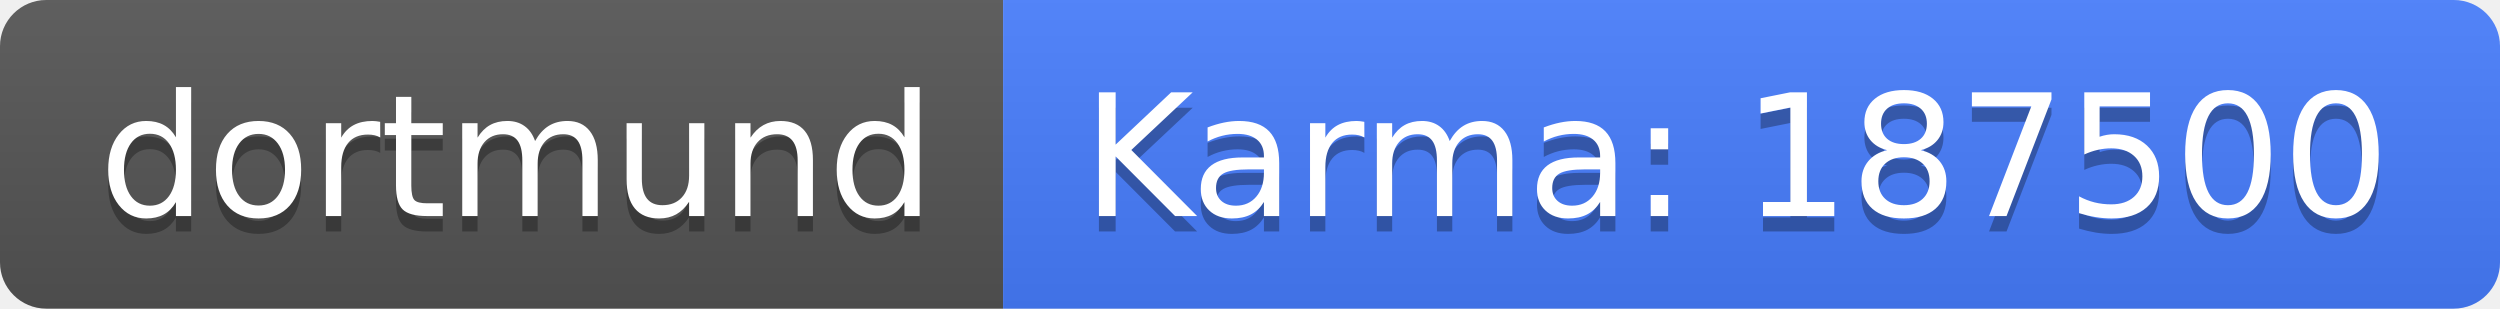
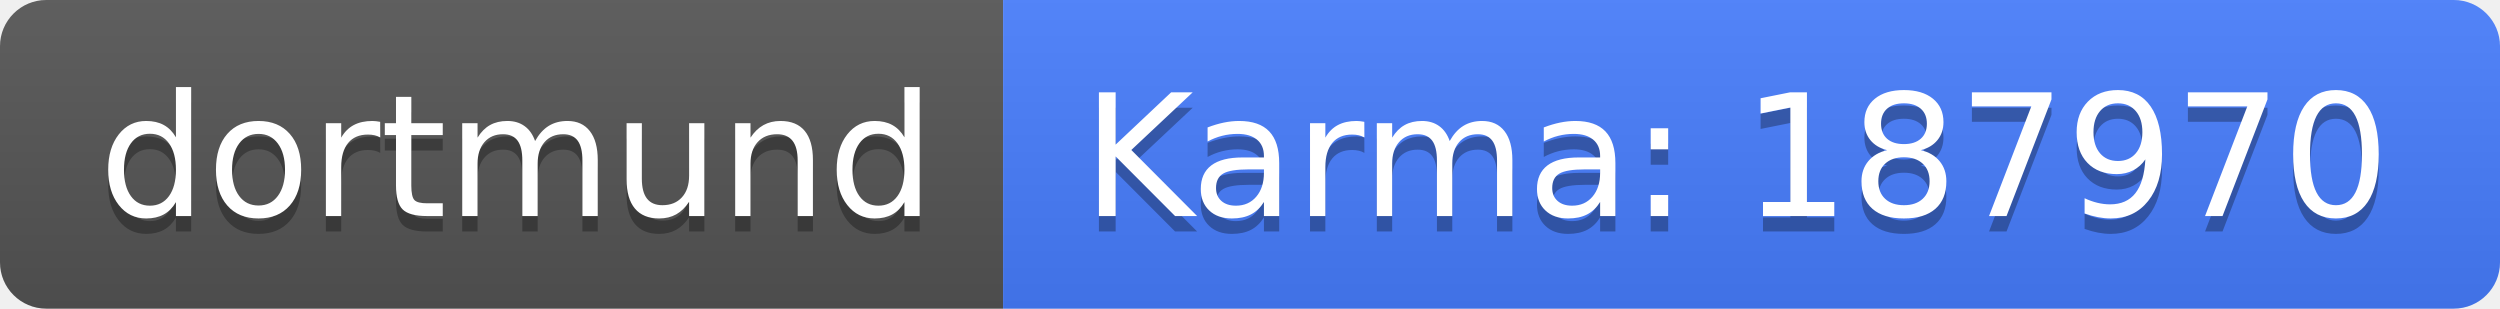
<svg xmlns="http://www.w3.org/2000/svg" width="162" height="20">
  <linearGradient id="b" x2="0" y2="100%">
    <stop offset="0" stop-color="#bbb" stop-opacity=".1" />
    <stop offset="1" stop-opacity=".1" />
  </linearGradient>
  <clipPath id="a">
    <rect width="162" height="20" rx="3" fill="#fff" />
  </clipPath>
  <g clip-path="url(#a)">
    <path fill="#555" d="M0 0h65v20H0z" />
    <path fill="#477eff" d="M65 0h97v20H65z" />
    <path fill="url(#b)" d="M0 0h162v20H0z" />
  </g>
  <g fill="#fff" text-anchor="middle" font-family="DejaVu Sans,Verdana,Geneva,sans-serif" font-size="110">
    <text x="335" y="150" fill="#010101" fill-opacity=".3" transform="scale(.1)" textLength="550">dortmund</text>
    <text x="335" y="140" transform="scale(.1)" textLength="550">dortmund</text>
-     <text x="1125" y="150" fill="#010101" fill-opacity=".3" transform="scale(.1)" textLength="870">Karma: 187500</text>
-     <text x="1125" y="140" transform="scale(.1)" textLength="870">Karma: 187500</text>
+     <text x="1125" y="150" fill="#010101" fill-opacity=".3" transform="scale(.1)" textLength="870">Karma: 187970</text>
+     <text x="1125" y="140" transform="scale(.1)" textLength="870">Karma: 187970</text>
  </g>
</svg>
